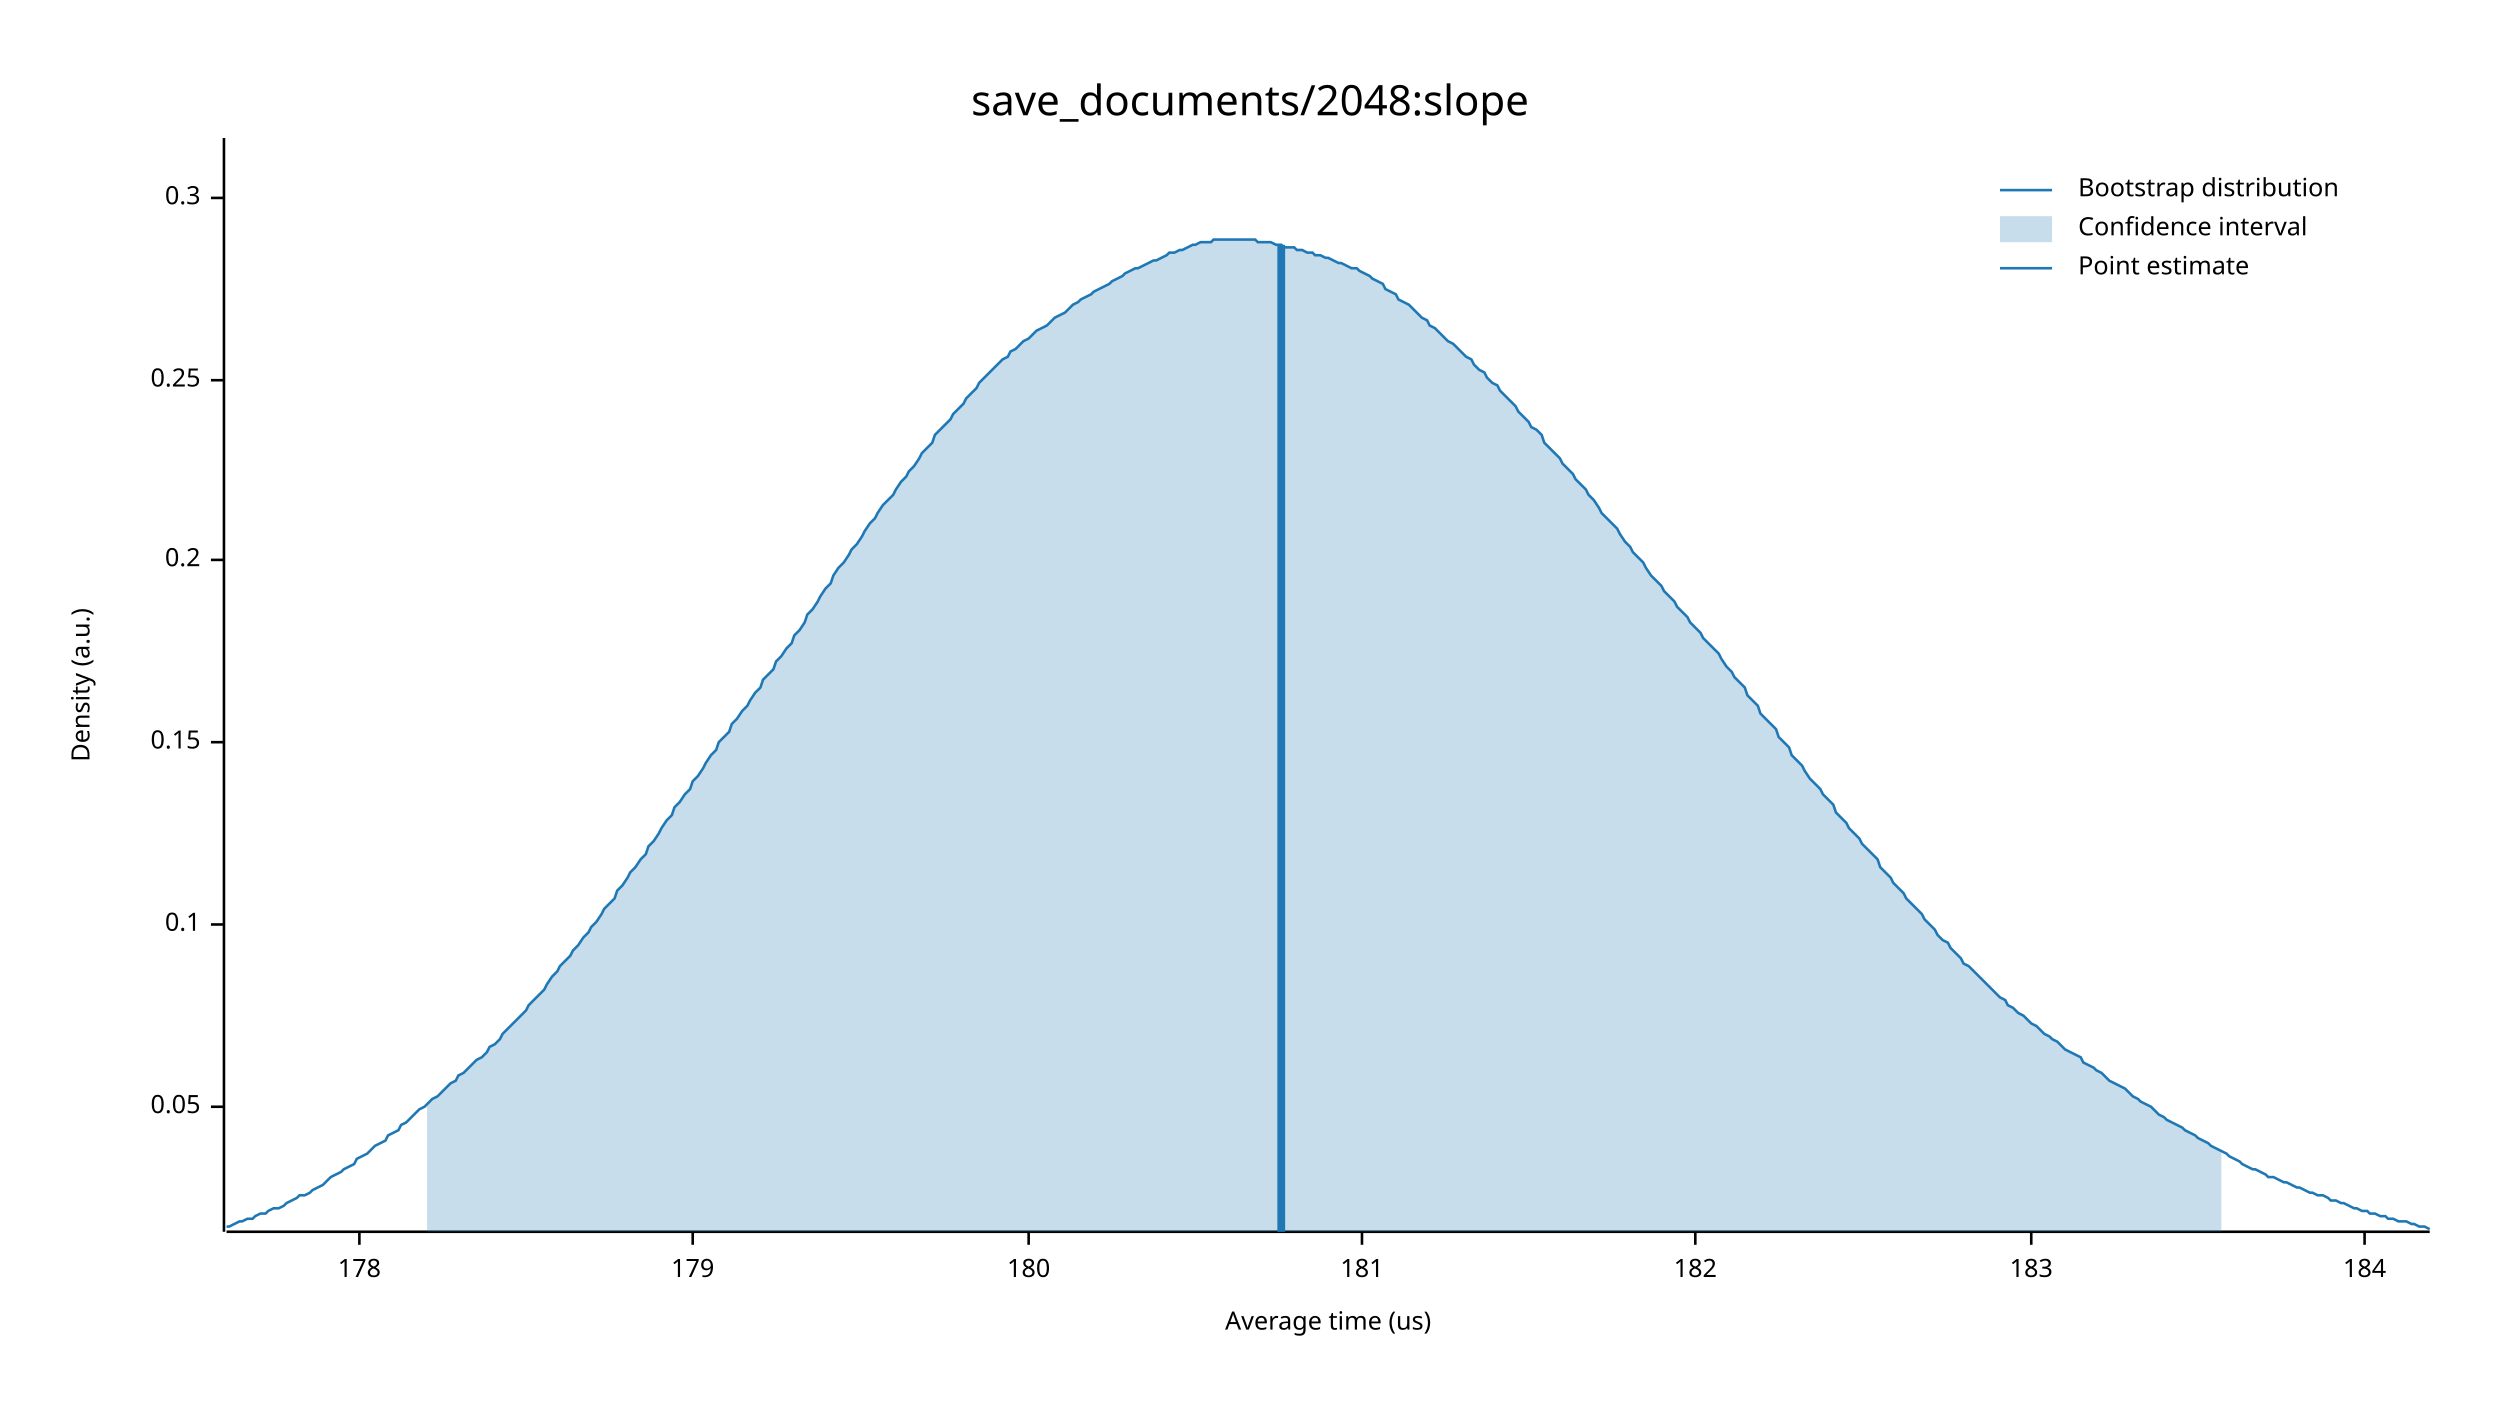
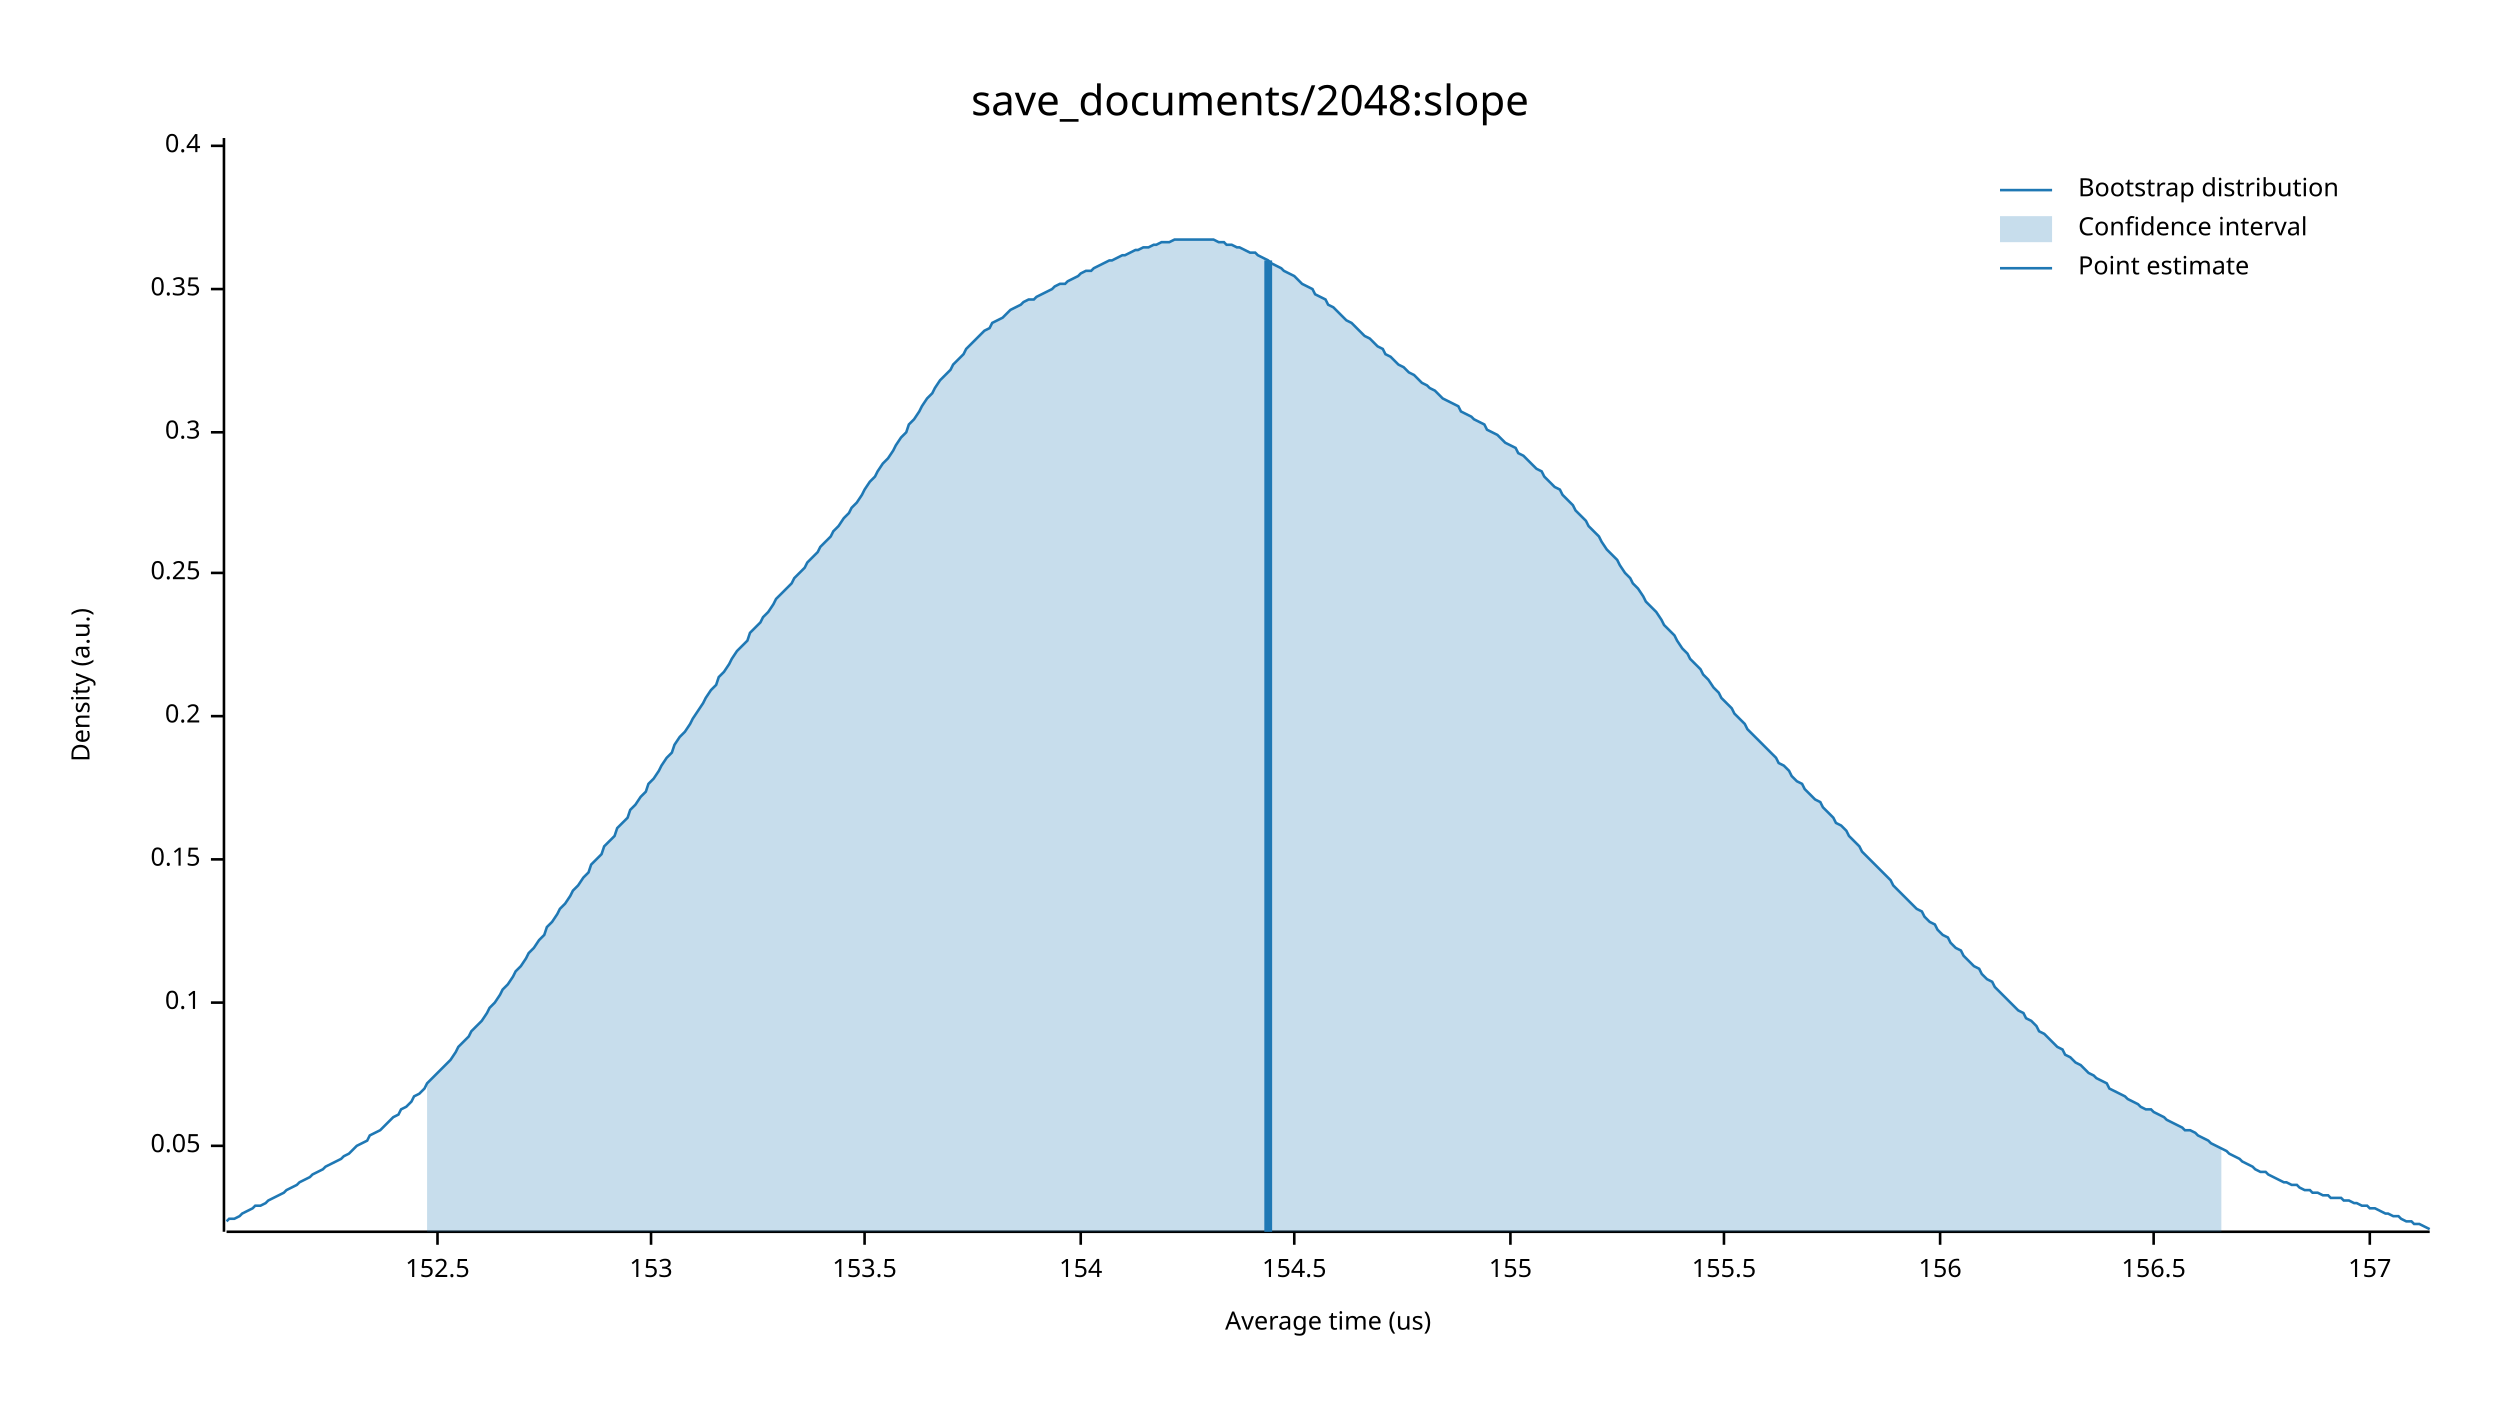
<svg xmlns="http://www.w3.org/2000/svg" width="960" height="540" viewBox="0 0 960 540">
  <text x="480" y="32" dy="0.76em" text-anchor="middle" font-family="sans-serif" font-size="16.129" opacity="1" fill="#000000">
save_documents/2048:slope
</text>
  <text x="27" y="263" dy="0.76em" text-anchor="middle" font-family="sans-serif" font-size="9.677" opacity="1" fill="#000000" transform="rotate(270, 27, 263)">
Density (a.u.)
</text>
  <text x="510" y="513" dy="-0.5ex" text-anchor="middle" font-family="sans-serif" font-size="9.677" opacity="1" fill="#000000">
Average time (us)
</text>
  <polyline fill="none" opacity="1" stroke="#000000" stroke-width="1" points="86,53 86,473 " />
-   <text x="77" y="425" dy="0.5ex" text-anchor="end" font-family="sans-serif" font-size="9.677" opacity="1" fill="#000000">
+   <text x="77" y="440" dy="0.5ex" text-anchor="end" font-family="sans-serif" font-size="9.677" opacity="1" fill="#000000">
0.05
</text>
-   <polyline fill="none" opacity="1" stroke="#000000" stroke-width="1" points="81,425 86,425 " />
-   <text x="77" y="355" dy="0.5ex" text-anchor="end" font-family="sans-serif" font-size="9.677" opacity="1" fill="#000000">
+   <polyline fill="none" opacity="1" stroke="#000000" stroke-width="1" points="81,440 86,440 " />
+   <text x="77" y="385" dy="0.5ex" text-anchor="end" font-family="sans-serif" font-size="9.677" opacity="1" fill="#000000">
0.1
</text>
-   <polyline fill="none" opacity="1" stroke="#000000" stroke-width="1" points="81,355 86,355 " />
-   <text x="77" y="285" dy="0.5ex" text-anchor="end" font-family="sans-serif" font-size="9.677" opacity="1" fill="#000000">
+   <polyline fill="none" opacity="1" stroke="#000000" stroke-width="1" points="81,385 86,385 " />
+   <text x="77" y="330" dy="0.5ex" text-anchor="end" font-family="sans-serif" font-size="9.677" opacity="1" fill="#000000">
0.15
</text>
-   <polyline fill="none" opacity="1" stroke="#000000" stroke-width="1" points="81,285 86,285 " />
-   <text x="77" y="215" dy="0.5ex" text-anchor="end" font-family="sans-serif" font-size="9.677" opacity="1" fill="#000000">
+   <polyline fill="none" opacity="1" stroke="#000000" stroke-width="1" points="81,330 86,330 " />
+   <text x="77" y="275" dy="0.5ex" text-anchor="end" font-family="sans-serif" font-size="9.677" opacity="1" fill="#000000">
0.2
</text>
-   <polyline fill="none" opacity="1" stroke="#000000" stroke-width="1" points="81,215 86,215 " />
-   <text x="77" y="146" dy="0.5ex" text-anchor="end" font-family="sans-serif" font-size="9.677" opacity="1" fill="#000000">
+   <polyline fill="none" opacity="1" stroke="#000000" stroke-width="1" points="81,275 86,275 " />
+   <text x="77" y="220" dy="0.5ex" text-anchor="end" font-family="sans-serif" font-size="9.677" opacity="1" fill="#000000">
0.25
</text>
-   <polyline fill="none" opacity="1" stroke="#000000" stroke-width="1" points="81,146 86,146 " />
-   <text x="77" y="76" dy="0.5ex" text-anchor="end" font-family="sans-serif" font-size="9.677" opacity="1" fill="#000000">
+   <polyline fill="none" opacity="1" stroke="#000000" stroke-width="1" points="81,220 86,220 " />
+   <text x="77" y="166" dy="0.5ex" text-anchor="end" font-family="sans-serif" font-size="9.677" opacity="1" fill="#000000">
0.3
</text>
-   <polyline fill="none" opacity="1" stroke="#000000" stroke-width="1" points="81,76 86,76 " />
+   <polyline fill="none" opacity="1" stroke="#000000" stroke-width="1" points="81,166 86,166 " />
+   <text x="77" y="111" dy="0.5ex" text-anchor="end" font-family="sans-serif" font-size="9.677" opacity="1" fill="#000000">
+ 0.35
+ </text>
+   <polyline fill="none" opacity="1" stroke="#000000" stroke-width="1" points="81,111 86,111 " />
+   <text x="77" y="56" dy="0.5ex" text-anchor="end" font-family="sans-serif" font-size="9.677" opacity="1" fill="#000000">
+ 0.4
+ </text>
+   <polyline fill="none" opacity="1" stroke="#000000" stroke-width="1" points="81,56 86,56 " />
  <polyline fill="none" opacity="1" stroke="#000000" stroke-width="1" points="87,473 933,473 " />
-   <text x="138" y="483" dy="0.76em" text-anchor="middle" font-family="sans-serif" font-size="9.677" opacity="1" fill="#000000">
- 178
+   <text x="168" y="483" dy="0.76em" text-anchor="middle" font-family="sans-serif" font-size="9.677" opacity="1" fill="#000000">
+ 152.5
</text>
-   <polyline fill="none" opacity="1" stroke="#000000" stroke-width="1" points="138,473 138,478 " />
-   <text x="266" y="483" dy="0.76em" text-anchor="middle" font-family="sans-serif" font-size="9.677" opacity="1" fill="#000000">
- 179
+   <polyline fill="none" opacity="1" stroke="#000000" stroke-width="1" points="168,473 168,478 " />
+   <text x="250" y="483" dy="0.76em" text-anchor="middle" font-family="sans-serif" font-size="9.677" opacity="1" fill="#000000">
+ 153
</text>
-   <polyline fill="none" opacity="1" stroke="#000000" stroke-width="1" points="266,473 266,478 " />
-   <text x="395" y="483" dy="0.76em" text-anchor="middle" font-family="sans-serif" font-size="9.677" opacity="1" fill="#000000">
- 180
+   <polyline fill="none" opacity="1" stroke="#000000" stroke-width="1" points="250,473 250,478 " />
+   <text x="332" y="483" dy="0.76em" text-anchor="middle" font-family="sans-serif" font-size="9.677" opacity="1" fill="#000000">
+ 153.5
</text>
-   <polyline fill="none" opacity="1" stroke="#000000" stroke-width="1" points="395,473 395,478 " />
-   <text x="523" y="483" dy="0.76em" text-anchor="middle" font-family="sans-serif" font-size="9.677" opacity="1" fill="#000000">
- 181
+   <polyline fill="none" opacity="1" stroke="#000000" stroke-width="1" points="332,473 332,478 " />
+   <text x="415" y="483" dy="0.76em" text-anchor="middle" font-family="sans-serif" font-size="9.677" opacity="1" fill="#000000">
+ 154
</text>
-   <polyline fill="none" opacity="1" stroke="#000000" stroke-width="1" points="523,473 523,478 " />
-   <text x="651" y="483" dy="0.76em" text-anchor="middle" font-family="sans-serif" font-size="9.677" opacity="1" fill="#000000">
- 182
+   <polyline fill="none" opacity="1" stroke="#000000" stroke-width="1" points="415,473 415,478 " />
+   <text x="497" y="483" dy="0.76em" text-anchor="middle" font-family="sans-serif" font-size="9.677" opacity="1" fill="#000000">
+ 154.5
</text>
-   <polyline fill="none" opacity="1" stroke="#000000" stroke-width="1" points="651,473 651,478 " />
-   <text x="780" y="483" dy="0.76em" text-anchor="middle" font-family="sans-serif" font-size="9.677" opacity="1" fill="#000000">
- 183
+   <polyline fill="none" opacity="1" stroke="#000000" stroke-width="1" points="497,473 497,478 " />
+   <text x="580" y="483" dy="0.76em" text-anchor="middle" font-family="sans-serif" font-size="9.677" opacity="1" fill="#000000">
+ 155
</text>
-   <polyline fill="none" opacity="1" stroke="#000000" stroke-width="1" points="780,473 780,478 " />
-   <text x="908" y="483" dy="0.76em" text-anchor="middle" font-family="sans-serif" font-size="9.677" opacity="1" fill="#000000">
- 184
+   <polyline fill="none" opacity="1" stroke="#000000" stroke-width="1" points="580,473 580,478 " />
+   <text x="662" y="483" dy="0.76em" text-anchor="middle" font-family="sans-serif" font-size="9.677" opacity="1" fill="#000000">
+ 155.5
</text>
-   <polyline fill="none" opacity="1" stroke="#000000" stroke-width="1" points="908,473 908,478 " />
-   <polyline fill="none" opacity="1" stroke="#1F78B4" stroke-width="1" points="87,471 88,471 90,470 92,469 93,469 95,468 97,468 98,467 100,466 102,466 103,465 105,464 107,464 109,463 110,462 112,461 114,460 115,459 117,459 119,458 120,457 122,456 124,455 125,454 127,452 129,451 131,450 132,449 134,448 136,447 137,445 139,444 141,443 142,442 144,440 146,439 148,438 149,436 151,435 153,434 154,432 156,431 158,429 159,428 161,426 163,425 164,424 166,422 168,421 170,419 171,418 173,416 175,415 176,413 178,412 180,410 181,409 183,407 185,406 187,404 188,402 190,401 192,399 193,397 195,395 197,393 198,392 200,390 202,388 203,386 205,384 207,382 209,380 210,378 212,375 214,373 215,371 217,369 219,367 220,365 222,363 224,360 226,358 227,356 229,354 231,351 232,349 234,347 236,345 237,342 239,340 241,337 242,335 244,333 246,330 248,328 249,325 251,323 253,320 254,318 256,315 258,313 259,310 261,308 263,305 265,303 266,300 268,298 270,295 271,293 273,290 275,288 276,285 278,283 280,281 281,278 283,276 285,273 287,271 288,269 290,266 292,264 293,261 295,259 297,257 298,254 300,252 302,249 304,247 305,244 307,242 309,239 310,236 312,234 314,231 315,229 317,226 319,224 320,221 322,218 324,216 326,213 327,211 329,209 331,206 332,204 334,201 336,199 337,197 339,194 341,192 343,190 344,188 346,185 348,183 349,181 351,179 353,176 354,174 356,172 358,170 359,167 361,165 363,163 365,161 366,159 368,157 370,155 371,153 373,151 375,149 376,147 378,145 380,143 381,142 383,140 385,138 387,137 388,135 390,134 392,132 393,131 395,130 397,128 398,127 400,126 402,125 404,123 405,122 407,121 409,120 410,119 412,117 414,116 415,115 417,114 419,113 420,112 422,111 424,110 426,109 427,108 429,107 431,106 432,105 434,104 436,103 437,103 439,102 441,101 443,100 444,100 446,99 448,98 449,97 451,97 453,96 454,96 456,95 458,94 459,94 461,93 463,93 465,93 466,92 468,92 470,92 471,92 473,92 475,92 476,92 478,92 480,92 482,92 483,93 485,93 487,93 488,93 490,94 492,94 493,95 495,95 497,95 498,96 500,96 502,97 504,97 505,98 507,98 509,99 510,99 512,100 514,101 515,101 517,102 519,103 521,103 522,104 524,105 526,106 527,107 529,108 531,109 532,111 534,112 536,113 537,115 539,116 541,117 543,119 544,120 546,122 548,123 549,125 551,126 553,128 554,129 556,131 558,132 560,134 561,135 563,137 565,138 566,140 568,142 570,143 571,145 573,147 575,148 576,150 578,152 580,154 582,156 583,158 585,160 587,162 588,164 590,165 592,167 593,170 595,172 597,174 599,176 600,178 602,180 604,182 605,184 607,186 609,188 610,190 612,192 614,195 615,197 617,199 619,201 621,203 622,205 624,208 626,210 627,212 629,214 631,216 632,218 634,221 636,223 638,225 639,227 641,229 643,231 644,233 646,235 648,237 649,239 651,241 653,243 654,245 656,247 658,249 660,251 661,253 663,256 665,258 666,260 668,262 670,264 671,267 673,269 675,271 676,274 678,276 680,278 682,280 683,283 685,285 687,287 688,290 690,292 692,294 693,296 695,299 697,301 699,303 700,305 702,307 704,309 705,312 707,314 709,316 710,318 712,320 714,322 715,324 717,326 719,328 721,330 722,333 724,335 726,337 727,339 729,341 731,343 732,345 734,347 736,349 738,351 739,353 741,355 743,357 744,359 746,361 748,362 749,364 751,366 753,368 754,370 756,371 758,373 760,375 761,376 763,378 765,380 766,381 768,383 770,384 771,386 773,387 775,389 777,390 778,391 780,393 782,394 783,395 785,397 787,398 788,399 790,400 792,402 793,403 795,404 797,405 799,406 800,408 802,409 804,410 805,411 807,412 809,414 810,415 812,416 814,417 816,418 817,419 819,421 821,422 822,423 824,424 826,425 827,426 829,428 831,429 832,430 834,431 836,432 838,433 839,434 841,435 843,436 844,437 846,438 848,439 849,440 851,441 853,442 855,443 856,444 858,445 860,446 861,447 863,448 865,449 866,449 868,450 870,451 871,452 873,452 875,453 877,454 878,454 880,455 882,456 883,456 885,457 887,458 888,458 890,459 892,459 894,460 895,461 897,461 899,462 900,462 902,463 904,464 905,464 907,465 909,465 910,466 912,466 914,467 916,467 917,468 919,468 921,469 922,469 924,469 926,470 927,470 929,471 931,471 933,472 " />
-   <polygon opacity="0.25" fill="#1F78B4" points="164,424 166,422 168,421 170,419 171,418 173,416 175,415 176,413 178,412 180,410 181,409 183,407 185,406 187,404 188,402 190,401 192,399 193,397 195,395 197,393 198,392 200,390 202,388 203,386 205,384 207,382 209,380 210,378 212,375 214,373 215,371 217,369 219,367 220,365 222,363 224,360 226,358 227,356 229,354 231,351 232,349 234,347 236,345 237,342 239,340 241,337 242,335 244,333 246,330 248,328 249,325 251,323 253,320 254,318 256,315 258,313 259,310 261,308 263,305 265,303 266,300 268,298 270,295 271,293 273,290 275,288 276,285 278,283 280,281 281,278 283,276 285,273 287,271 288,269 290,266 292,264 293,261 295,259 297,257 298,254 300,252 302,249 304,247 305,244 307,242 309,239 310,236 312,234 314,231 315,229 317,226 319,224 320,221 322,218 324,216 326,213 327,211 329,209 331,206 332,204 334,201 336,199 337,197 339,194 341,192 343,190 344,188 346,185 348,183 349,181 351,179 353,176 354,174 356,172 358,170 359,167 361,165 363,163 365,161 366,159 368,157 370,155 371,153 373,151 375,149 376,147 378,145 380,143 381,142 383,140 385,138 387,137 388,135 390,134 392,132 393,131 395,130 397,128 398,127 400,126 402,125 404,123 405,122 407,121 409,120 410,119 412,117 414,116 415,115 417,114 419,113 420,112 422,111 424,110 426,109 427,108 429,107 431,106 432,105 434,104 436,103 437,103 439,102 441,101 443,100 444,100 446,99 448,98 449,97 451,97 453,96 454,96 456,95 458,94 459,94 461,93 463,93 465,93 466,92 468,92 470,92 471,92 473,92 475,92 476,92 478,92 480,92 482,92 483,93 485,93 487,93 488,93 490,94 492,94 493,95 495,95 497,95 498,96 500,96 502,97 504,97 505,98 507,98 509,99 510,99 512,100 514,101 515,101 517,102 519,103 521,103 522,104 524,105 526,106 527,107 529,108 531,109 532,111 534,112 536,113 537,115 539,116 541,117 543,119 544,120 546,122 548,123 549,125 551,126 553,128 554,129 556,131 558,132 560,134 561,135 563,137 565,138 566,140 568,142 570,143 571,145 573,147 575,148 576,150 578,152 580,154 582,156 583,158 585,160 587,162 588,164 590,165 592,167 593,170 595,172 597,174 599,176 600,178 602,180 604,182 605,184 607,186 609,188 610,190 612,192 614,195 615,197 617,199 619,201 621,203 622,205 624,208 626,210 627,212 629,214 631,216 632,218 634,221 636,223 638,225 639,227 641,229 643,231 644,233 646,235 648,237 649,239 651,241 653,243 654,245 656,247 658,249 660,251 661,253 663,256 665,258 666,260 668,262 670,264 671,267 673,269 675,271 676,274 678,276 680,278 682,280 683,283 685,285 687,287 688,290 690,292 692,294 693,296 695,299 697,301 699,303 700,305 702,307 704,309 705,312 707,314 709,316 710,318 712,320 714,322 715,324 717,326 719,328 721,330 722,333 724,335 726,337 727,339 729,341 731,343 732,345 734,347 736,349 738,351 739,353 741,355 743,357 744,359 746,361 748,362 749,364 751,366 753,368 754,370 756,371 758,373 760,375 761,376 763,378 765,380 766,381 768,383 770,384 771,386 773,387 775,389 777,390 778,391 780,393 782,394 783,395 785,397 787,398 788,399 790,400 792,402 793,403 795,404 797,405 799,406 800,408 802,409 804,410 805,411 807,412 809,414 810,415 812,416 814,417 816,418 817,419 819,421 821,422 822,423 824,424 826,425 827,426 829,428 831,429 832,430 834,431 836,432 838,433 839,434 841,435 843,436 844,437 846,438 848,439 849,440 851,441 853,442 853,473 164,473 " />
-   <polyline fill="none" opacity="1" stroke="#1F78B4" stroke-width="3" points="492,473 492,94 " />
+   <polyline fill="none" opacity="1" stroke="#000000" stroke-width="1" points="662,473 662,478 " />
+   <text x="745" y="483" dy="0.76em" text-anchor="middle" font-family="sans-serif" font-size="9.677" opacity="1" fill="#000000">
+ 156
+ </text>
+   <polyline fill="none" opacity="1" stroke="#000000" stroke-width="1" points="745,473 745,478 " />
+   <text x="827" y="483" dy="0.76em" text-anchor="middle" font-family="sans-serif" font-size="9.677" opacity="1" fill="#000000">
+ 156.5
+ </text>
+   <polyline fill="none" opacity="1" stroke="#000000" stroke-width="1" points="827,473 827,478 " />
+   <text x="910" y="483" dy="0.76em" text-anchor="middle" font-family="sans-serif" font-size="9.677" opacity="1" fill="#000000">
+ 157
+ </text>
+   <polyline fill="none" opacity="1" stroke="#000000" stroke-width="1" points="910,473 910,478 " />
+   <polyline fill="none" opacity="1" stroke="#1F78B4" stroke-width="1" points="87,469 88,468 90,468 92,467 93,466 95,465 97,464 98,463 100,463 102,462 103,461 105,460 107,459 109,458 110,457 112,456 114,455 115,454 117,453 119,452 120,451 122,450 124,449 125,448 127,447 129,446 131,445 132,444 134,443 136,441 137,440 139,439 141,438 142,436 144,435 146,434 148,432 149,431 151,429 153,428 154,426 156,425 158,423 159,421 161,420 163,418 164,416 166,414 168,412 170,410 171,409 173,407 175,404 176,402 178,400 180,398 181,396 183,394 185,392 187,389 188,387 190,385 192,382 193,380 195,378 197,375 198,373 200,371 202,368 203,366 205,364 207,361 209,359 210,356 212,354 214,351 215,349 217,347 219,344 220,342 222,340 224,337 226,335 227,332 229,330 231,328 232,325 234,323 236,321 237,318 239,316 241,314 242,311 244,309 246,306 248,304 249,301 251,299 253,296 254,294 256,291 258,289 259,286 261,283 263,281 265,278 266,276 268,273 270,270 271,268 273,265 275,263 276,260 278,258 280,255 281,253 283,250 285,248 287,246 288,243 290,241 292,239 293,237 295,235 297,232 298,230 300,228 302,226 304,224 305,222 307,220 309,218 310,216 312,214 314,212 315,210 317,208 319,206 320,204 322,202 324,199 326,197 327,195 329,193 331,190 332,188 334,185 336,183 337,181 339,178 341,176 343,173 344,171 346,168 348,166 349,163 351,161 353,158 354,156 356,153 358,151 359,149 361,146 363,144 365,142 366,140 368,138 370,136 371,134 373,132 375,130 376,129 378,127 380,126 381,124 383,123 385,122 387,120 388,119 390,118 392,117 393,116 395,115 397,115 398,114 400,113 402,112 404,111 405,110 407,109 409,109 410,108 412,107 414,106 415,105 417,104 419,104 420,103 422,102 424,101 426,100 427,100 429,99 431,98 432,98 434,97 436,96 437,96 439,95 441,95 443,94 444,94 446,93 448,93 449,93 451,92 453,92 454,92 456,92 458,92 459,92 461,92 463,92 465,92 466,92 468,93 470,93 471,94 473,94 475,95 476,95 478,96 480,97 482,97 483,98 485,99 487,100 488,101 490,102 492,103 493,104 495,105 497,106 498,107 500,109 502,110 504,111 505,113 507,114 509,115 510,117 512,118 514,120 515,121 517,123 519,124 521,126 522,127 524,129 526,130 527,131 529,133 531,134 532,136 534,137 536,139 537,140 539,141 541,143 543,144 544,145 546,147 548,148 549,149 551,150 553,152 554,153 556,154 558,155 560,156 561,158 563,159 565,160 566,161 568,162 570,163 571,165 573,166 575,167 576,168 578,170 580,171 582,172 583,174 585,175 587,177 588,178 590,180 592,181 593,183 595,185 597,187 599,188 600,190 602,192 604,194 605,196 607,198 609,200 610,202 612,204 614,206 615,208 617,211 619,213 621,215 622,217 624,220 626,222 627,224 629,226 631,229 632,231 634,233 636,235 638,238 639,240 641,242 643,244 644,246 646,249 648,251 649,253 651,255 653,257 654,259 656,261 658,264 660,266 661,268 663,270 665,272 666,274 668,276 670,278 671,280 673,282 675,284 676,285 678,287 680,289 682,291 683,293 685,294 687,296 688,298 690,300 692,301 693,303 695,305 697,307 699,308 700,310 702,312 704,314 705,316 707,317 709,319 710,321 712,323 714,325 715,327 717,329 719,331 721,333 722,334 724,336 726,338 727,340 729,342 731,344 732,345 734,347 736,349 738,350 739,352 741,354 743,355 744,357 746,359 748,360 749,362 751,364 753,365 754,367 756,369 758,371 760,372 761,374 763,376 765,377 766,379 768,381 770,383 771,384 773,386 775,388 777,389 778,391 780,392 782,394 783,396 785,397 787,399 788,400 790,402 792,403 793,405 795,406 797,408 799,409 800,410 802,412 804,413 805,414 807,415 809,416 810,418 812,419 814,420 816,421 817,422 819,423 821,424 822,425 824,426 826,426 827,427 829,428 831,429 832,430 834,431 836,432 838,433 839,434 841,434 843,435 844,436 846,437 848,438 849,439 851,440 853,441 855,442 856,443 858,444 860,445 861,446 863,447 865,448 866,449 868,450 870,450 871,451 873,452 875,453 877,454 878,454 880,455 882,455 883,456 885,457 887,457 888,458 890,458 892,459 894,459 895,460 897,460 899,460 900,461 902,461 904,462 905,462 907,463 909,463 910,464 912,464 914,465 916,466 917,466 919,467 921,467 922,468 924,469 926,469 927,470 929,470 931,471 933,472 " />
+   <polygon opacity="0.25" fill="#1F78B4" points="164,416 166,414 168,412 170,410 171,409 173,407 175,404 176,402 178,400 180,398 181,396 183,394 185,392 187,389 188,387 190,385 192,382 193,380 195,378 197,375 198,373 200,371 202,368 203,366 205,364 207,361 209,359 210,356 212,354 214,351 215,349 217,347 219,344 220,342 222,340 224,337 226,335 227,332 229,330 231,328 232,325 234,323 236,321 237,318 239,316 241,314 242,311 244,309 246,306 248,304 249,301 251,299 253,296 254,294 256,291 258,289 259,286 261,283 263,281 265,278 266,276 268,273 270,270 271,268 273,265 275,263 276,260 278,258 280,255 281,253 283,250 285,248 287,246 288,243 290,241 292,239 293,237 295,235 297,232 298,230 300,228 302,226 304,224 305,222 307,220 309,218 310,216 312,214 314,212 315,210 317,208 319,206 320,204 322,202 324,199 326,197 327,195 329,193 331,190 332,188 334,185 336,183 337,181 339,178 341,176 343,173 344,171 346,168 348,166 349,163 351,161 353,158 354,156 356,153 358,151 359,149 361,146 363,144 365,142 366,140 368,138 370,136 371,134 373,132 375,130 376,129 378,127 380,126 381,124 383,123 385,122 387,120 388,119 390,118 392,117 393,116 395,115 397,115 398,114 400,113 402,112 404,111 405,110 407,109 409,109 410,108 412,107 414,106 415,105 417,104 419,104 420,103 422,102 424,101 426,100 427,100 429,99 431,98 432,98 434,97 436,96 437,96 439,95 441,95 443,94 444,94 446,93 448,93 449,93 451,92 453,92 454,92 456,92 458,92 459,92 461,92 463,92 465,92 466,92 468,93 470,93 471,94 473,94 475,95 476,95 478,96 480,97 482,97 483,98 485,99 487,100 488,101 490,102 492,103 493,104 495,105 497,106 498,107 500,109 502,110 504,111 505,113 507,114 509,115 510,117 512,118 514,120 515,121 517,123 519,124 521,126 522,127 524,129 526,130 527,131 529,133 531,134 532,136 534,137 536,139 537,140 539,141 541,143 543,144 544,145 546,147 548,148 549,149 551,150 553,152 554,153 556,154 558,155 560,156 561,158 563,159 565,160 566,161 568,162 570,163 571,165 573,166 575,167 576,168 578,170 580,171 582,172 583,174 585,175 587,177 588,178 590,180 592,181 593,183 595,185 597,187 599,188 600,190 602,192 604,194 605,196 607,198 609,200 610,202 612,204 614,206 615,208 617,211 619,213 621,215 622,217 624,220 626,222 627,224 629,226 631,229 632,231 634,233 636,235 638,238 639,240 641,242 643,244 644,246 646,249 648,251 649,253 651,255 653,257 654,259 656,261 658,264 660,266 661,268 663,270 665,272 666,274 668,276 670,278 671,280 673,282 675,284 676,285 678,287 680,289 682,291 683,293 685,294 687,296 688,298 690,300 692,301 693,303 695,305 697,307 699,308 700,310 702,312 704,314 705,316 707,317 709,319 710,321 712,323 714,325 715,327 717,329 719,331 721,333 722,334 724,336 726,338 727,340 729,342 731,344 732,345 734,347 736,349 738,350 739,352 741,354 743,355 744,357 746,359 748,360 749,362 751,364 753,365 754,367 756,369 758,371 760,372 761,374 763,376 765,377 766,379 768,381 770,383 771,384 773,386 775,388 777,389 778,391 780,392 782,394 783,396 785,397 787,399 788,400 790,402 792,403 793,405 795,406 797,408 799,409 800,410 802,412 804,413 805,414 807,415 809,416 810,418 812,419 814,420 816,421 817,422 819,423 821,424 822,425 824,426 826,426 827,427 829,428 831,429 832,430 834,431 836,432 838,433 839,434 841,434 843,435 844,436 846,437 848,438 849,439 851,440 853,441 853,473 164,473 " />
+   <polyline fill="none" opacity="1" stroke="#1F78B4" stroke-width="3" points="487,473 487,100 " />
  <text x="798" y="68" dy="0.76em" text-anchor="start" font-family="sans-serif" font-size="9.677" opacity="1" fill="#000000">
Bootstrap distribution
</text>
  <text x="798" y="83" dy="0.76em" text-anchor="start" font-family="sans-serif" font-size="9.677" opacity="1" fill="#000000">
Confidence interval
</text>
  <text x="798" y="98" dy="0.76em" text-anchor="start" font-family="sans-serif" font-size="9.677" opacity="1" fill="#000000">
Point estimate
</text>
  <polyline fill="none" opacity="1" stroke="#1F78B4" stroke-width="1" points="768,73 788,73 " />
  <rect x="768" y="83" width="20" height="10" opacity="0.25" fill="#1F78B4" stroke="none" />
  <polyline fill="none" opacity="1" stroke="#1F78B4" stroke-width="1" points="768,103 788,103 " />
</svg>
